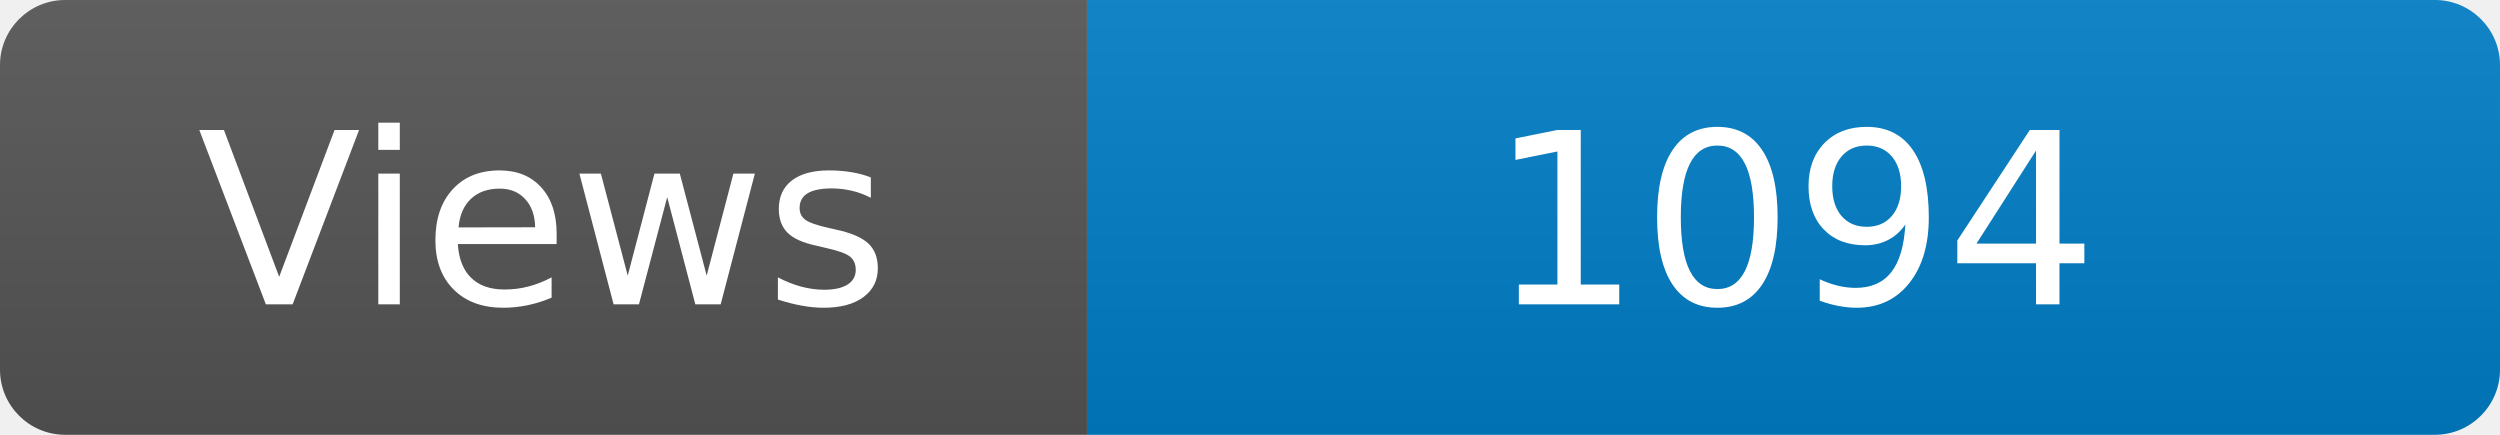
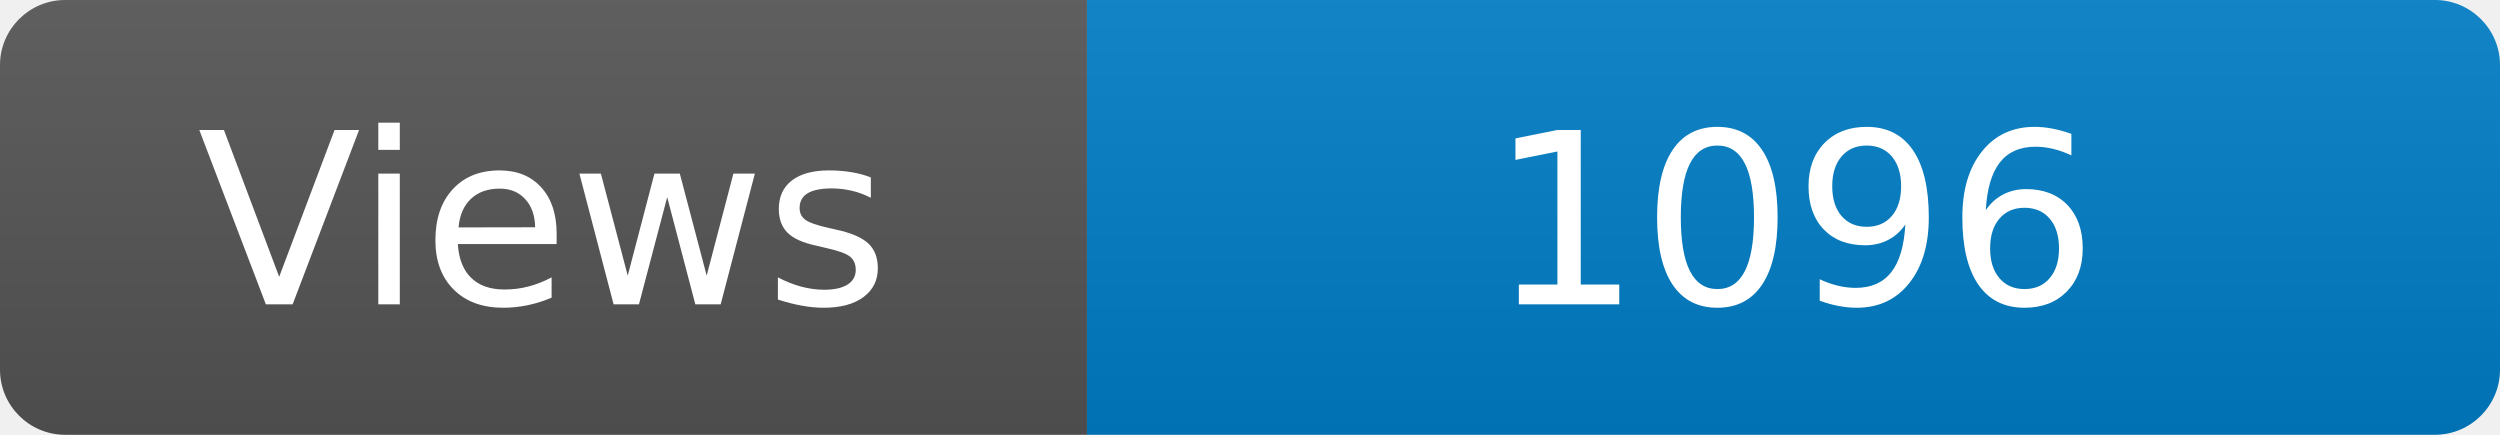
<svg xmlns="http://www.w3.org/2000/svg" width="115" height="20" role="img" aria-label="Maintained?: yes">
  <linearGradient id="s" x2="0" y2="100%">
    <stop offset="0" stop-color="#bbb" stop-opacity=".1" />
    <stop offset="1" stop-opacity=".1" />
  </linearGradient>
  <clipPath id="r">
    <rect width="115" height="20" rx="3" fill="#fff" />
  </clipPath>
  <g clip-path="url(#r)">
    <rect width="50" height="20" fill="#555" />
    <rect x="50" width="160" height="20" fill="#007ec6" />
    <rect width="115" height="20" fill="url(#s)" />
  </g>
  <g fill="#fff" text-anchor="middle" font-family="Verdana,Geneva,DejaVu Sans,sans-serif" font-size="110">
    <text x="250" y="140" transform="scale(.1)" fill="#fff">Views</text>
-     <text x="825" y="140" transform="scale(.1)" fill="#fff">1094</text>
+     <text x="825" y="140" transform="scale(.1)" fill="#fff">1096</text>
  </g>
</svg>
